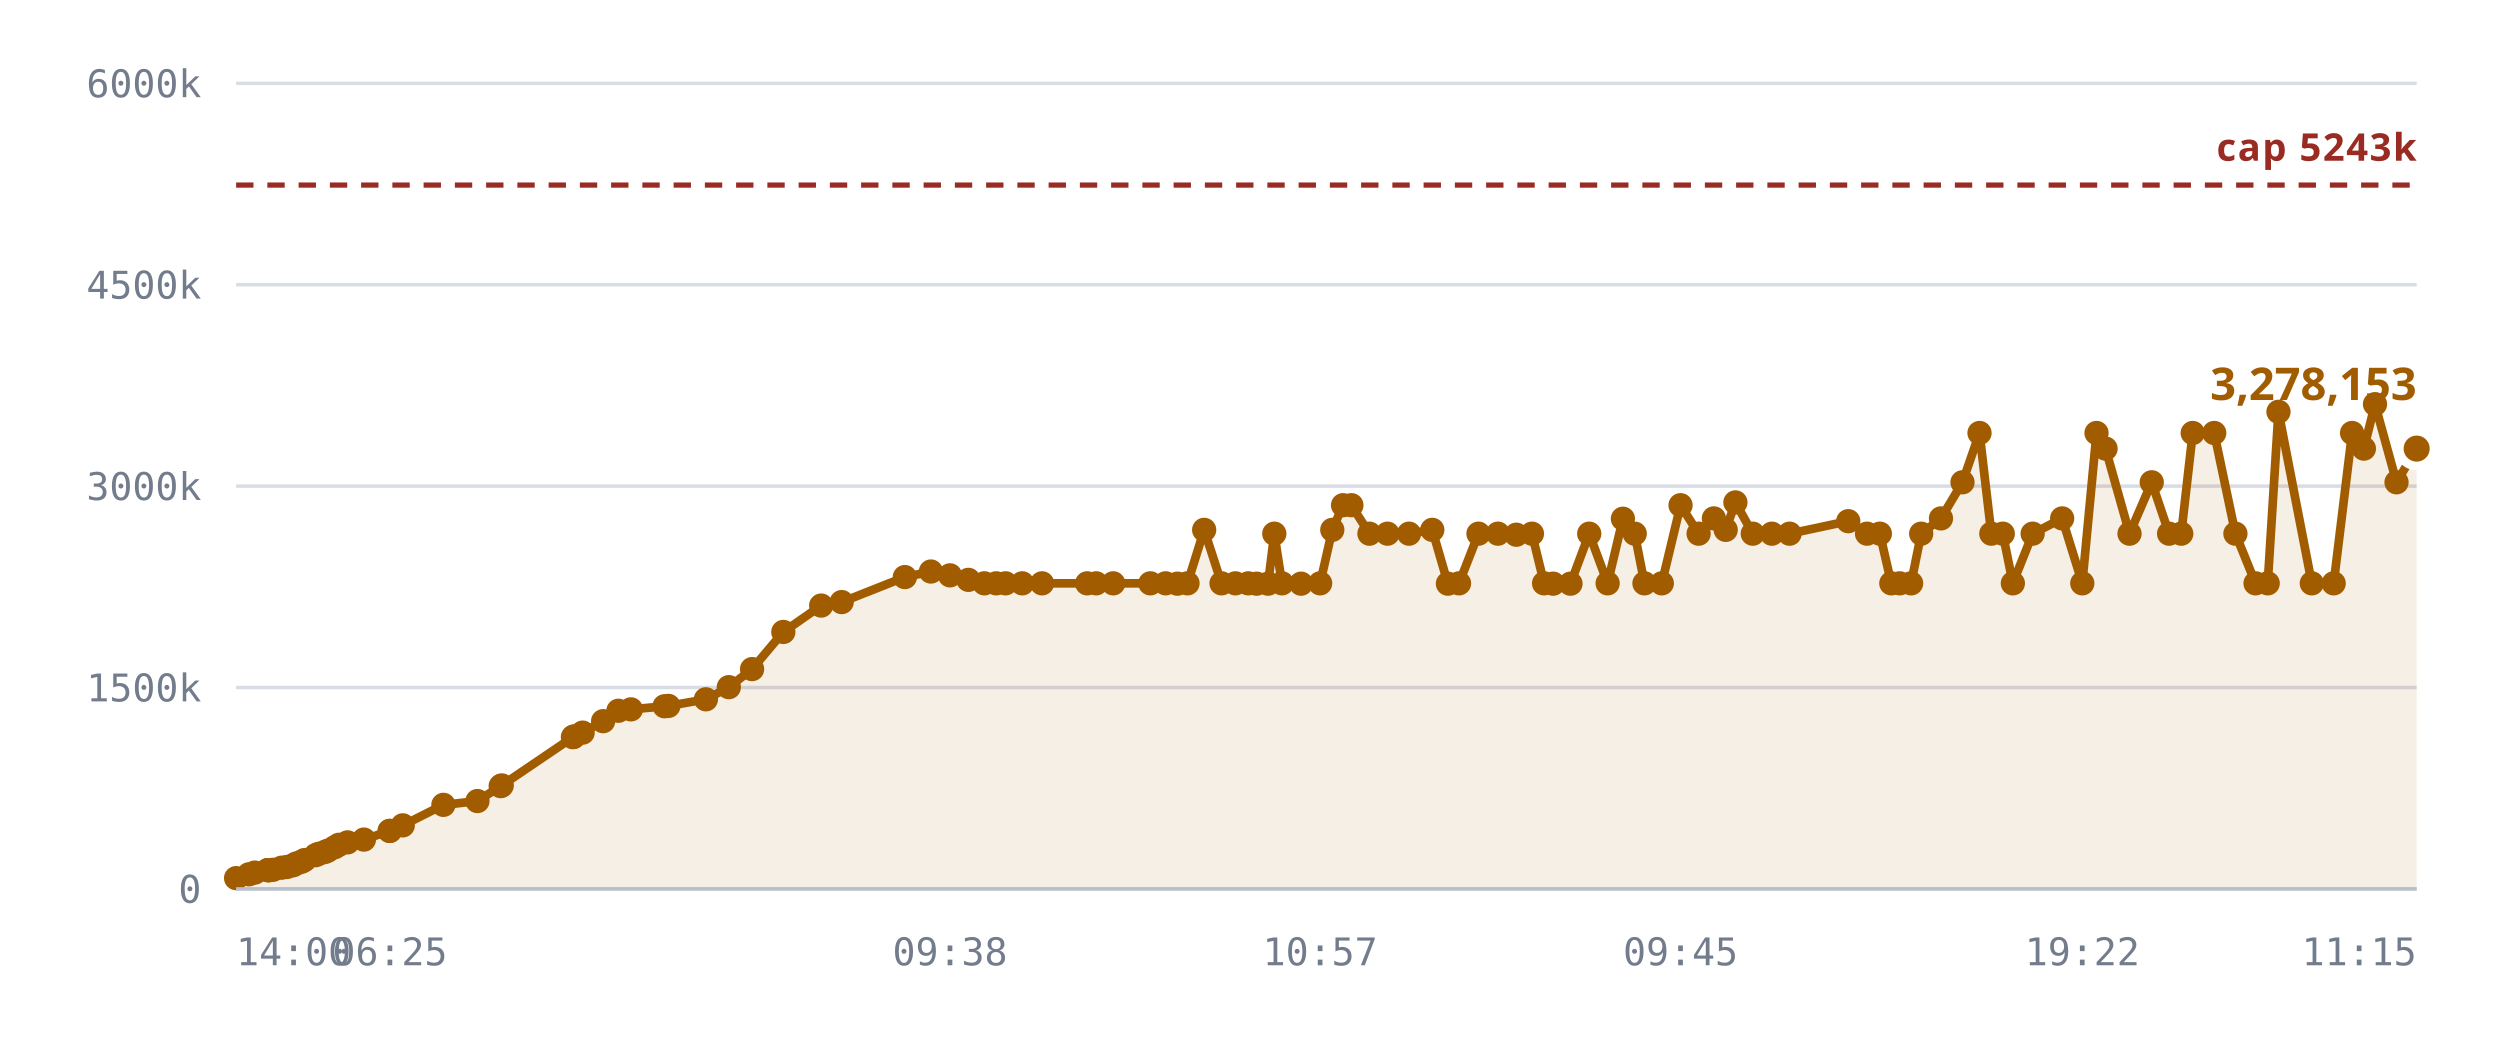
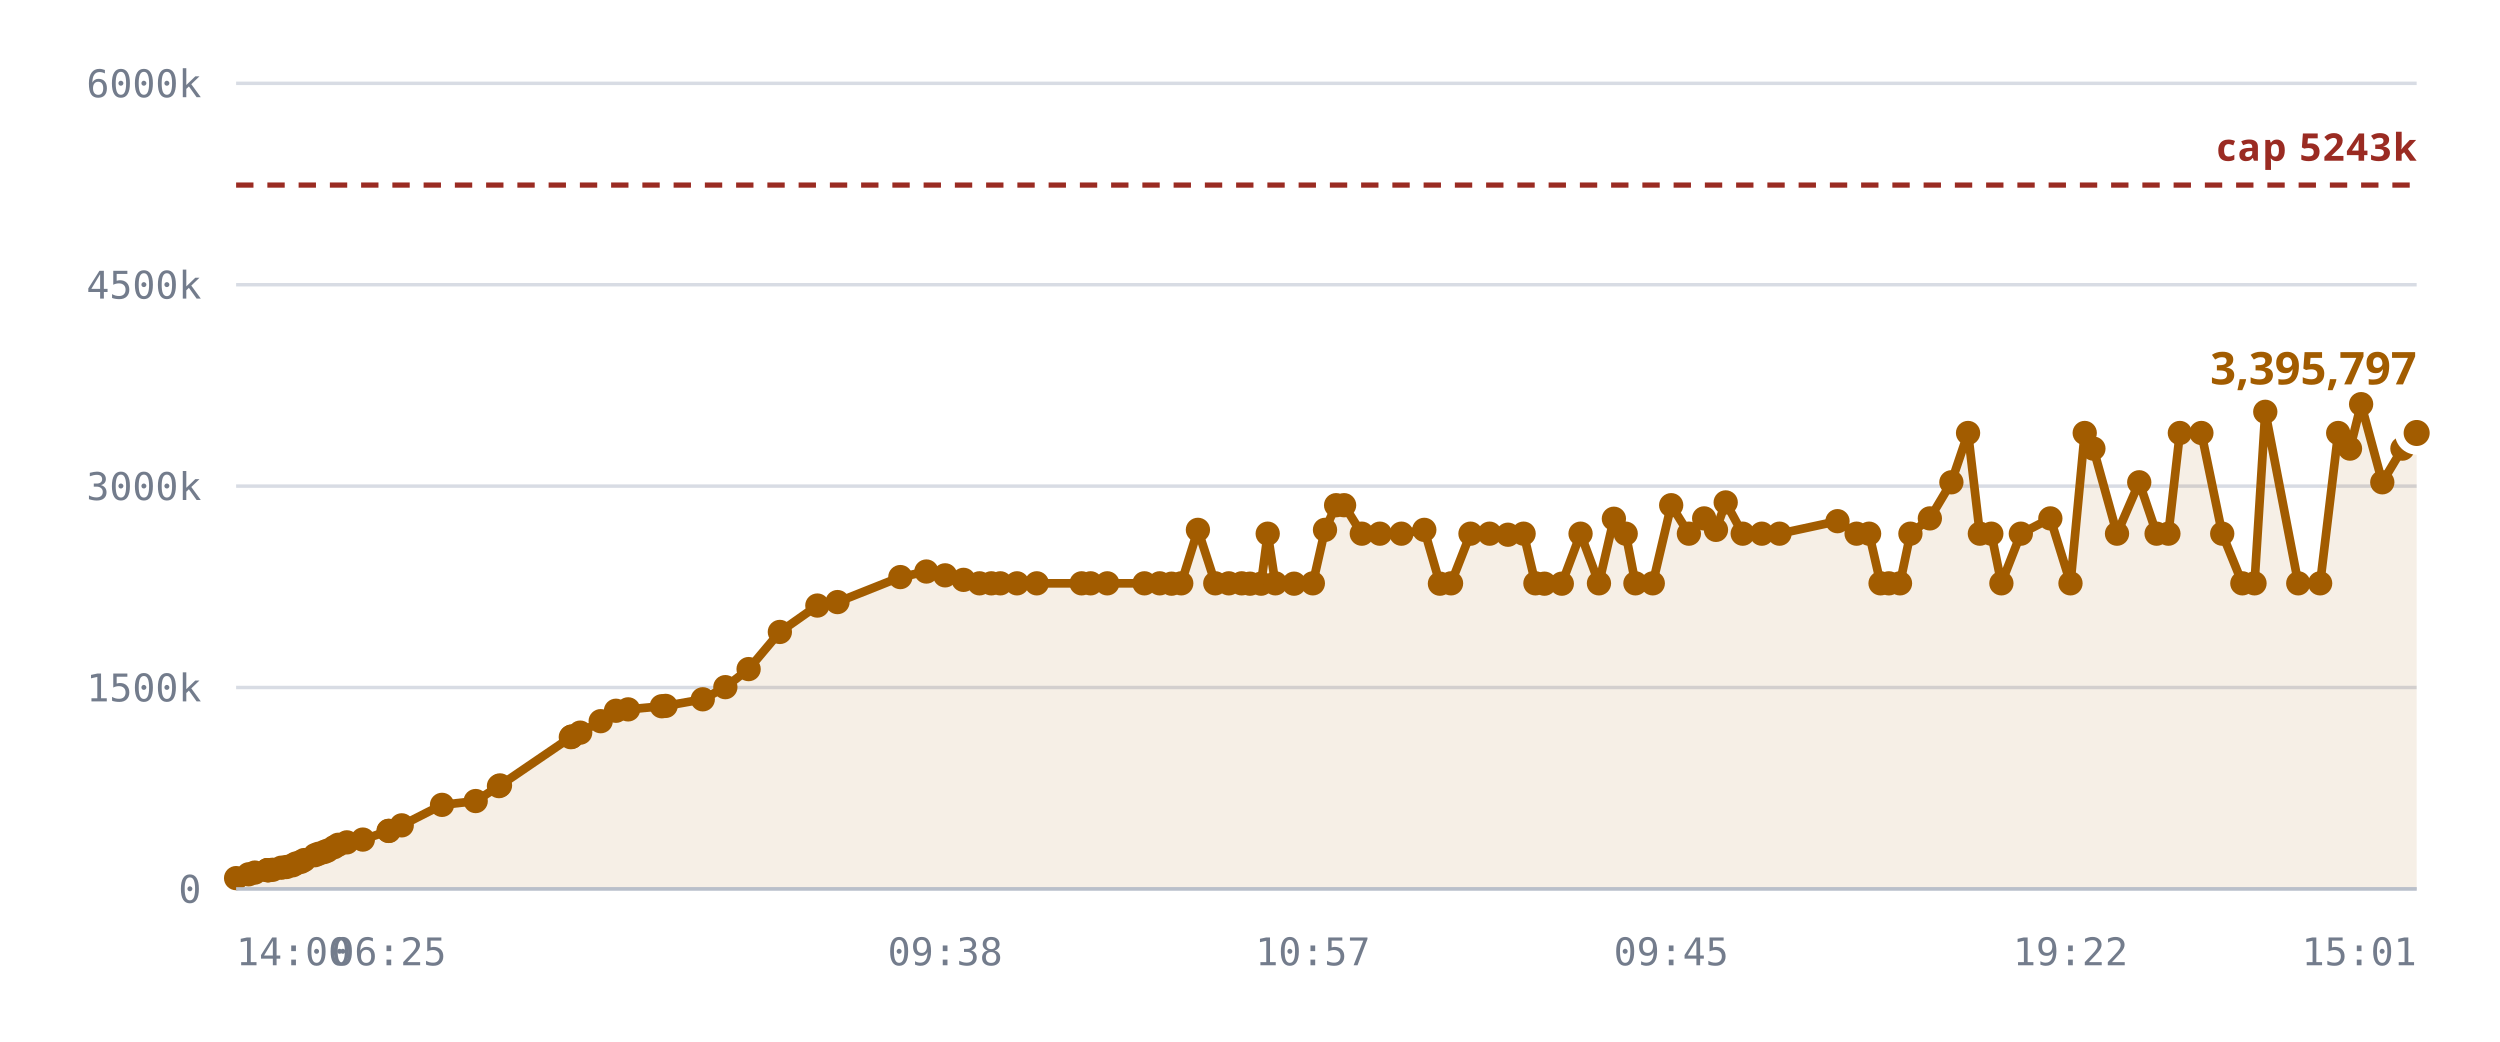
<svg xmlns="http://www.w3.org/2000/svg" viewBox="0 0 720 300" role="img" aria-label="Notes stored against the 5,242,880 cap">
  <style>
    .grid      { stroke: var(--chart-grid, #d8dce4); stroke-width: 1; }
    .cap       { stroke: var(--chart-cap, #9a2b22); stroke-width: 1.5; stroke-dasharray: 5 4; }
    .cap-label { fill: var(--chart-cap, #9a2b22); font: 600 11px Archivo, system-ui, sans-serif; letter-spacing: .04em; }
    .tick      { fill: var(--chart-muted, #737c8c); font: 500 11px "IBM Plex Mono", ui-monospace, monospace; }
    .tick-y    { text-anchor: end; }
    .tick-x    { text-anchor: middle; }
    .series    { fill: none; stroke: var(--chart-line, #a25c00); stroke-width: 2.5; stroke-linejoin: round; stroke-linecap: round; }
    .fill      { fill: var(--chart-fill, rgba(162,92,0,.10)); stroke: none; }
    .dot       { fill: var(--chart-line, #a25c00); }
    .dot-last  { stroke: var(--chart-bg, #fff); stroke-width: 2.5; }
    .end-label { fill: var(--chart-line, #a25c00); font: 700 13px Archivo, system-ui, sans-serif; }
    .axis      { stroke: var(--chart-axis, #b9bfca); stroke-width: 1; }
  </style>
  <line x1="68" y1="256.0" x2="696" y2="256.0" class="grid" />
  <text x="58" y="260.0" class="tick tick-y">0</text>
  <line x1="68" y1="198.0" x2="696" y2="198.0" class="grid" />
  <text x="58" y="202.0" class="tick tick-y">1500k</text>
  <line x1="68" y1="140.0" x2="696" y2="140.0" class="grid" />
  <text x="58" y="144.0" class="tick tick-y">3000k</text>
  <line x1="68" y1="82.0" x2="696" y2="82.0" class="grid" />
  <text x="58" y="86.0" class="tick tick-y">4500k</text>
  <line x1="68" y1="24.0" x2="696" y2="24.0" class="grid" />
  <text x="58" y="28.0" class="tick tick-y">6000k</text>
-   <path d="M68.0,252.9 L71.7,251.8 L73.4,251.3 L77.1,250.6 L77.2,250.6 L77.3,250.6 L77.6,250.6 L78.6,250.5 L81.1,249.9 L82.6,249.7 L84.4,249.2 L85.3,248.7 L86.8,248.2 L87.7,247.7 L90.9,246.3 L91.8,245.9 L93.5,245.4 L94.4,245.0 L96.4,244.0 L97.6,243.3 L100.1,242.6 L104.8,241.8 L112.2,239.3 L112.3,239.3 L116.0,237.7 L127.7,231.8 L137.5,230.7 L144.2,226.4 L144.5,226.2 L165.0,212.3 L165.2,212.2 L165.3,212.1 L167.8,211.0 L173.7,207.7 L178.1,204.7 L181.7,204.3 L191.4,203.4 L192.5,203.3 L203.3,201.4 L209.9,197.9 L216.6,192.7 L225.6,182.0 L236.5,174.4 L242.4,173.4 L260.6,166.2 L268.1,164.6 L273.6,165.7 L278.9,167.0 L283.5,168.0 L286.9,168.0 L289.6,168.0 L294.4,168.0 L300.1,168.0 L313.1,168.0 L315.7,168.0 L320.6,168.0 L331.3,168.0 L335.7,168.0 L339.1,168.1 L342.0,168.0 L346.8,152.6 L351.8,168.0 L355.8,168.0 L359.5,168.0 L361.9,168.1 L365.2,168.1 L367.0,153.7 L369.2,168.0 L374.7,168.1 L380.2,168.0 L383.7,152.6 L386.8,145.5 L389.2,145.5 L394.4,153.7 L399.6,153.7 L405.8,153.7 L412.5,152.6 L417.0,168.1 L420.2,168.0 L425.8,153.7 L431.4,153.7 L436.7,154.0 L441.2,153.7 L444.7,168.0 L447.3,168.1 L452.3,168.1 L457.7,153.7 L463.0,168.0 L467.4,149.4 L470.8,153.7 L473.6,168.0 L478.6,168.0 L484.0,145.5 L489.2,153.7 L493.6,149.3 L497.0,152.6 L499.8,144.7 L504.8,153.7 L510.3,153.7 L515.4,153.7 L532.3,150.1 L537.7,153.7 L541.4,153.7 L544.7,168.0 L547.1,168.0 L550.4,168.0 L553.3,153.7 L559.0,149.3 L565.2,138.9 L570.1,124.7 L573.5,153.7 L576.8,153.7 L579.7,168.0 L585.4,153.7 L593.9,149.3 L599.7,168.0 L603.8,124.7 L606.4,129.2 L613.3,153.7 L619.7,138.9 L624.7,153.7 L628.2,153.7 L631.5,124.7 L637.7,124.7 L643.8,153.7 L649.6,168.0 L653.1,168.0 L656.2,118.6 L665.8,168.0 L672.1,168.0 L677.4,124.7 L680.8,129.2 L684.0,116.4 L690.2,138.9 L696.0,129.2 L696.0,256.0 L68.0,256.0 Z" class="fill" />
+   <path d="M68.0,252.9 L71.6,251.8 L73.4,251.3 L77.0,250.6 L77.1,250.6 L77.2,250.6 L77.5,250.6 L78.5,250.5 L81.0,249.9 L82.5,249.7 L84.3,249.2 L85.2,248.7 L86.7,248.2 L87.6,247.7 L90.7,246.3 L91.7,245.9 L93.3,245.4 L94.3,245.0 L96.2,244.0 L97.4,243.3 L99.9,242.6 L104.5,241.8 L111.9,239.3 L112.0,239.3 L115.7,237.7 L127.3,231.8 L137.0,230.7 L143.7,226.4 L144.0,226.2 L164.4,212.3 L164.6,212.2 L164.7,212.1 L167.1,211.0 L173.0,207.7 L177.4,204.7 L180.9,204.3 L190.6,203.4 L191.7,203.3 L202.4,201.4 L208.9,197.9 L215.6,192.7 L224.6,182.0 L235.4,174.4 L241.2,173.4 L259.3,166.2 L266.8,164.6 L272.2,165.7 L277.5,167.0 L282.1,168.0 L285.5,168.0 L288.1,168.0 L292.9,168.0 L298.6,168.0 L311.5,168.0 L314.1,168.0 L318.9,168.0 L329.6,168.0 L334.0,168.0 L337.4,168.1 L340.2,168.0 L345.0,152.6 L350.0,168.0 L353.9,168.0 L357.6,168.0 L360.0,168.1 L363.2,168.1 L365.1,153.7 L367.3,168.0 L372.7,168.1 L378.1,168.0 L381.6,152.6 L384.8,145.5 L387.1,145.5 L392.2,153.7 L397.4,153.7 L403.6,153.7 L410.2,152.6 L414.7,168.1 L417.9,168.0 L423.5,153.7 L429.0,153.7 L434.3,154.0 L438.8,153.7 L442.2,168.0 L444.8,168.1 L449.8,168.1 L455.2,153.7 L460.5,168.0 L464.8,149.4 L468.2,153.7 L471.0,168.0 L476.0,168.0 L481.3,145.5 L486.4,153.7 L490.8,149.3 L494.2,152.6 L497.0,144.7 L501.9,153.7 L507.4,153.7 L512.5,153.7 L529.2,150.1 L534.7,153.7 L538.3,153.7 L541.6,168.0 L544.0,168.0 L547.2,168.0 L550.2,153.7 L555.8,149.3 L562.0,138.9 L566.8,124.7 L570.2,153.7 L573.5,153.7 L576.4,168.0 L582.0,153.7 L590.5,149.3 L596.3,168.0 L600.4,124.7 L602.9,129.2 L609.7,153.7 L616.1,138.9 L621.1,153.7 L624.5,153.7 L627.8,124.7 L634.0,124.7 L640.0,153.7 L645.8,168.0 L649.3,168.0 L652.4,118.6 L661.9,168.0 L668.2,168.0 L673.4,124.7 L676.8,129.2 L680.0,116.4 L686.1,138.9 L691.9,129.2 L696.0,124.7 L696.0,256.0 L68.0,256.0 Z" class="fill" />
  <line x1="68" y1="53.3" x2="696" y2="53.3" class="cap" />
  <text x="696" y="46.3" class="cap-label" text-anchor="end">cap 5243k</text>
-   <path d="M68.0,252.9 L71.7,251.8 L73.4,251.3 L77.1,250.6 L77.2,250.6 L77.3,250.6 L77.6,250.6 L78.6,250.5 L81.1,249.9 L82.6,249.7 L84.4,249.2 L85.3,248.7 L86.8,248.2 L87.7,247.7 L90.9,246.3 L91.8,245.9 L93.5,245.4 L94.4,245.0 L96.4,244.0 L97.6,243.3 L100.1,242.6 L104.8,241.8 L112.2,239.3 L112.3,239.3 L116.0,237.7 L127.7,231.8 L137.5,230.7 L144.2,226.4 L144.5,226.2 L165.0,212.3 L165.2,212.2 L165.3,212.1 L167.8,211.0 L173.7,207.7 L178.1,204.7 L181.7,204.3 L191.4,203.4 L192.5,203.3 L203.3,201.4 L209.9,197.9 L216.6,192.7 L225.6,182.0 L236.5,174.4 L242.4,173.4 L260.6,166.2 L268.1,164.6 L273.6,165.7 L278.9,167.0 L283.5,168.0 L286.9,168.0 L289.6,168.0 L294.4,168.0 L300.1,168.0 L313.1,168.0 L315.7,168.0 L320.6,168.0 L331.3,168.0 L335.7,168.0 L339.1,168.1 L342.0,168.0 L346.8,152.6 L351.8,168.0 L355.8,168.0 L359.5,168.0 L361.9,168.1 L365.2,168.1 L367.0,153.7 L369.2,168.0 L374.7,168.1 L380.2,168.0 L383.7,152.6 L386.8,145.5 L389.2,145.5 L394.4,153.7 L399.6,153.7 L405.8,153.7 L412.5,152.6 L417.0,168.1 L420.2,168.0 L425.8,153.7 L431.4,153.7 L436.7,154.0 L441.2,153.7 L444.7,168.0 L447.3,168.1 L452.3,168.1 L457.7,153.7 L463.0,168.0 L467.4,149.4 L470.8,153.7 L473.6,168.0 L478.6,168.0 L484.0,145.5 L489.2,153.7 L493.6,149.3 L497.0,152.6 L499.8,144.7 L504.8,153.7 L510.3,153.7 L515.4,153.7 L532.3,150.1 L537.7,153.7 L541.4,153.7 L544.7,168.0 L547.1,168.0 L550.4,168.0 L553.3,153.7 L559.0,149.3 L565.2,138.9 L570.1,124.7 L573.5,153.7 L576.8,153.7 L579.7,168.0 L585.4,153.7 L593.9,149.3 L599.7,168.0 L603.8,124.7 L606.4,129.2 L613.3,153.7 L619.7,138.9 L624.7,153.7 L628.2,153.7 L631.5,124.7 L637.7,124.7 L643.8,153.7 L649.6,168.0 L653.1,168.0 L656.2,118.6 L665.8,168.0 L672.1,168.0 L677.4,124.7 L680.8,129.2 L684.0,116.4 L690.2,138.9 L696.0,129.2" class="series" />
+   <path d="M68.0,252.9 L71.6,251.8 L73.4,251.3 L77.0,250.6 L77.1,250.6 L77.2,250.6 L77.5,250.6 L78.5,250.5 L81.0,249.9 L82.5,249.7 L84.3,249.2 L85.2,248.7 L86.7,248.2 L87.6,247.7 L90.7,246.3 L91.7,245.9 L93.3,245.4 L94.3,245.0 L96.2,244.0 L97.4,243.3 L99.9,242.6 L104.5,241.8 L111.9,239.3 L112.0,239.3 L115.7,237.7 L127.3,231.8 L137.0,230.7 L143.7,226.4 L144.0,226.2 L164.4,212.3 L164.6,212.2 L164.7,212.1 L167.1,211.0 L173.0,207.7 L177.4,204.7 L180.9,204.3 L190.6,203.4 L191.7,203.3 L202.4,201.4 L208.9,197.9 L215.6,192.7 L224.6,182.0 L235.4,174.4 L241.2,173.4 L259.3,166.2 L266.8,164.6 L272.2,165.7 L277.5,167.0 L282.1,168.0 L285.5,168.0 L288.1,168.0 L292.9,168.0 L298.6,168.0 L311.5,168.0 L314.1,168.0 L318.9,168.0 L329.6,168.0 L334.0,168.0 L337.4,168.1 L340.2,168.0 L345.0,152.6 L350.0,168.0 L353.9,168.0 L357.6,168.0 L360.0,168.1 L363.2,168.1 L365.1,153.7 L367.3,168.0 L372.7,168.1 L378.1,168.0 L381.6,152.6 L384.8,145.5 L387.1,145.5 L392.2,153.7 L397.4,153.7 L403.6,153.7 L410.2,152.6 L414.7,168.1 L417.9,168.0 L423.5,153.7 L429.0,153.7 L434.3,154.0 L438.8,153.7 L442.2,168.0 L444.8,168.1 L449.8,168.1 L455.2,153.7 L460.5,168.0 L464.8,149.4 L468.2,153.7 L471.0,168.0 L476.0,168.0 L481.3,145.5 L486.4,153.7 L490.8,149.3 L494.2,152.6 L497.0,144.7 L501.9,153.7 L507.4,153.7 L512.5,153.7 L529.2,150.1 L534.7,153.7 L538.3,153.7 L541.6,168.0 L544.0,168.0 L547.2,168.0 L550.2,153.7 L555.8,149.3 L562.0,138.9 L566.8,124.7 L570.2,153.7 L573.5,153.7 L576.4,168.0 L582.0,153.7 L590.5,149.3 L596.3,168.0 L600.4,124.7 L602.9,129.2 L609.7,153.7 L616.1,138.9 L621.1,153.7 L624.5,153.7 L627.8,124.7 L634.0,124.7 L640.0,153.7 L645.8,168.0 L649.3,168.0 L652.4,118.6 L661.9,168.0 L668.2,168.0 L673.4,124.7 L676.8,129.2 L680.0,116.4 L686.1,138.9 L691.9,129.2 L696.0,124.7" class="series" />
  <circle cx="68.0" cy="252.9" r="3.5" class="dot" />
-   <circle cx="71.7" cy="251.8" r="3.5" class="dot" />
+   <circle cx="71.6" cy="251.8" r="3.5" class="dot" />
  <circle cx="73.4" cy="251.3" r="3.5" class="dot" />
+   <circle cx="77.0" cy="250.6" r="3.5" class="dot" />
  <circle cx="77.1" cy="250.6" r="3.5" class="dot" />
  <circle cx="77.2" cy="250.6" r="3.5" class="dot" />
-   <circle cx="77.3" cy="250.6" r="3.5" class="dot" />
-   <circle cx="77.6" cy="250.6" r="3.5" class="dot" />
-   <circle cx="78.6" cy="250.5" r="3.5" class="dot" />
-   <circle cx="81.1" cy="249.9" r="3.5" class="dot" />
-   <circle cx="82.6" cy="249.7" r="3.5" class="dot" />
-   <circle cx="84.4" cy="249.2" r="3.5" class="dot" />
-   <circle cx="85.3" cy="248.7" r="3.5" class="dot" />
-   <circle cx="86.8" cy="248.2" r="3.5" class="dot" />
-   <circle cx="87.7" cy="247.7" r="3.5" class="dot" />
-   <circle cx="90.9" cy="246.3" r="3.5" class="dot" />
-   <circle cx="91.8" cy="245.9" r="3.5" class="dot" />
-   <circle cx="93.5" cy="245.4" r="3.5" class="dot" />
-   <circle cx="94.4" cy="245.0" r="3.5" class="dot" />
-   <circle cx="96.4" cy="244.0" r="3.5" class="dot" />
-   <circle cx="97.6" cy="243.3" r="3.5" class="dot" />
-   <circle cx="100.1" cy="242.6" r="3.5" class="dot" />
-   <circle cx="104.8" cy="241.8" r="3.5" class="dot" />
-   <circle cx="112.2" cy="239.3" r="3.5" class="dot" />
-   <circle cx="112.3" cy="239.3" r="3.5" class="dot" />
-   <circle cx="116.0" cy="237.7" r="3.5" class="dot" />
-   <circle cx="127.7" cy="231.8" r="3.5" class="dot" />
-   <circle cx="137.5" cy="230.7" r="3.5" class="dot" />
-   <circle cx="144.2" cy="226.4" r="3.5" class="dot" />
-   <circle cx="144.5" cy="226.2" r="3.5" class="dot" />
-   <circle cx="165.0" cy="212.3" r="3.5" class="dot" />
-   <circle cx="165.2" cy="212.2" r="3.5" class="dot" />
-   <circle cx="165.3" cy="212.1" r="3.5" class="dot" />
-   <circle cx="167.8" cy="211.0" r="3.5" class="dot" />
-   <circle cx="173.7" cy="207.7" r="3.5" class="dot" />
-   <circle cx="178.1" cy="204.7" r="3.5" class="dot" />
-   <circle cx="181.7" cy="204.3" r="3.5" class="dot" />
-   <circle cx="191.4" cy="203.4" r="3.5" class="dot" />
-   <circle cx="192.5" cy="203.3" r="3.5" class="dot" />
-   <circle cx="203.3" cy="201.4" r="3.5" class="dot" />
-   <circle cx="209.9" cy="197.9" r="3.5" class="dot" />
-   <circle cx="216.6" cy="192.7" r="3.5" class="dot" />
-   <circle cx="225.6" cy="182.0" r="3.5" class="dot" />
-   <circle cx="236.5" cy="174.4" r="3.5" class="dot" />
-   <circle cx="242.4" cy="173.4" r="3.5" class="dot" />
-   <circle cx="260.6" cy="166.2" r="3.5" class="dot" />
-   <circle cx="268.1" cy="164.6" r="3.5" class="dot" />
-   <circle cx="273.6" cy="165.7" r="3.5" class="dot" />
-   <circle cx="278.9" cy="167.0" r="3.5" class="dot" />
-   <circle cx="283.5" cy="168.0" r="3.5" class="dot" />
-   <circle cx="286.9" cy="168.0" r="3.5" class="dot" />
-   <circle cx="289.6" cy="168.0" r="3.5" class="dot" />
-   <circle cx="294.4" cy="168.0" r="3.5" class="dot" />
-   <circle cx="300.1" cy="168.0" r="3.5" class="dot" />
-   <circle cx="313.1" cy="168.0" r="3.5" class="dot" />
-   <circle cx="315.7" cy="168.0" r="3.5" class="dot" />
-   <circle cx="320.6" cy="168.0" r="3.5" class="dot" />
-   <circle cx="331.3" cy="168.0" r="3.5" class="dot" />
-   <circle cx="335.7" cy="168.0" r="3.5" class="dot" />
-   <circle cx="339.1" cy="168.1" r="3.5" class="dot" />
-   <circle cx="342.0" cy="168.0" r="3.5" class="dot" />
-   <circle cx="346.8" cy="152.6" r="3.5" class="dot" />
-   <circle cx="351.8" cy="168.0" r="3.5" class="dot" />
-   <circle cx="355.8" cy="168.0" r="3.5" class="dot" />
-   <circle cx="359.5" cy="168.0" r="3.5" class="dot" />
-   <circle cx="361.9" cy="168.1" r="3.5" class="dot" />
-   <circle cx="365.2" cy="168.1" r="3.5" class="dot" />
-   <circle cx="367.0" cy="153.7" r="3.5" class="dot" />
-   <circle cx="369.2" cy="168.0" r="3.5" class="dot" />
-   <circle cx="374.7" cy="168.1" r="3.5" class="dot" />
-   <circle cx="380.2" cy="168.0" r="3.5" class="dot" />
-   <circle cx="383.7" cy="152.6" r="3.5" class="dot" />
-   <circle cx="386.8" cy="145.5" r="3.5" class="dot" />
-   <circle cx="389.2" cy="145.5" r="3.5" class="dot" />
-   <circle cx="394.4" cy="153.7" r="3.5" class="dot" />
-   <circle cx="399.6" cy="153.7" r="3.5" class="dot" />
-   <circle cx="405.8" cy="153.7" r="3.5" class="dot" />
-   <circle cx="412.5" cy="152.6" r="3.5" class="dot" />
-   <circle cx="417.0" cy="168.1" r="3.5" class="dot" />
-   <circle cx="420.2" cy="168.0" r="3.5" class="dot" />
-   <circle cx="425.8" cy="153.7" r="3.5" class="dot" />
-   <circle cx="431.4" cy="153.7" r="3.5" class="dot" />
-   <circle cx="436.7" cy="154.0" r="3.5" class="dot" />
-   <circle cx="441.2" cy="153.7" r="3.5" class="dot" />
-   <circle cx="444.7" cy="168.0" r="3.5" class="dot" />
-   <circle cx="447.3" cy="168.1" r="3.5" class="dot" />
-   <circle cx="452.3" cy="168.1" r="3.5" class="dot" />
-   <circle cx="457.7" cy="153.7" r="3.5" class="dot" />
-   <circle cx="463.0" cy="168.0" r="3.5" class="dot" />
-   <circle cx="467.4" cy="149.4" r="3.5" class="dot" />
-   <circle cx="470.8" cy="153.7" r="3.5" class="dot" />
-   <circle cx="473.6" cy="168.0" r="3.5" class="dot" />
-   <circle cx="478.6" cy="168.0" r="3.5" class="dot" />
-   <circle cx="484.0" cy="145.5" r="3.5" class="dot" />
-   <circle cx="489.2" cy="153.7" r="3.5" class="dot" />
-   <circle cx="493.6" cy="149.3" r="3.5" class="dot" />
-   <circle cx="497.0" cy="152.6" r="3.5" class="dot" />
-   <circle cx="499.8" cy="144.7" r="3.5" class="dot" />
-   <circle cx="504.8" cy="153.7" r="3.5" class="dot" />
-   <circle cx="510.3" cy="153.7" r="3.5" class="dot" />
-   <circle cx="515.4" cy="153.7" r="3.5" class="dot" />
-   <circle cx="532.3" cy="150.1" r="3.5" class="dot" />
-   <circle cx="537.7" cy="153.7" r="3.5" class="dot" />
-   <circle cx="541.4" cy="153.7" r="3.5" class="dot" />
-   <circle cx="544.7" cy="168.0" r="3.5" class="dot" />
-   <circle cx="547.1" cy="168.0" r="3.5" class="dot" />
-   <circle cx="550.4" cy="168.0" r="3.5" class="dot" />
-   <circle cx="553.3" cy="153.7" r="3.5" class="dot" />
-   <circle cx="559.0" cy="149.3" r="3.5" class="dot" />
-   <circle cx="565.2" cy="138.9" r="3.5" class="dot" />
-   <circle cx="570.1" cy="124.7" r="3.5" class="dot" />
+   <circle cx="77.5" cy="250.6" r="3.5" class="dot" />
+   <circle cx="78.5" cy="250.5" r="3.5" class="dot" />
+   <circle cx="81.0" cy="249.9" r="3.5" class="dot" />
+   <circle cx="82.5" cy="249.7" r="3.5" class="dot" />
+   <circle cx="84.3" cy="249.2" r="3.5" class="dot" />
+   <circle cx="85.2" cy="248.7" r="3.5" class="dot" />
+   <circle cx="86.7" cy="248.2" r="3.5" class="dot" />
+   <circle cx="87.6" cy="247.7" r="3.5" class="dot" />
+   <circle cx="90.7" cy="246.3" r="3.5" class="dot" />
+   <circle cx="91.7" cy="245.9" r="3.5" class="dot" />
+   <circle cx="93.3" cy="245.4" r="3.5" class="dot" />
+   <circle cx="94.3" cy="245.0" r="3.5" class="dot" />
+   <circle cx="96.2" cy="244.0" r="3.5" class="dot" />
+   <circle cx="97.4" cy="243.3" r="3.5" class="dot" />
+   <circle cx="99.9" cy="242.6" r="3.5" class="dot" />
+   <circle cx="104.5" cy="241.8" r="3.5" class="dot" />
+   <circle cx="111.9" cy="239.3" r="3.5" class="dot" />
+   <circle cx="112.0" cy="239.3" r="3.5" class="dot" />
+   <circle cx="115.7" cy="237.7" r="3.5" class="dot" />
+   <circle cx="127.3" cy="231.8" r="3.5" class="dot" />
+   <circle cx="137.0" cy="230.7" r="3.5" class="dot" />
+   <circle cx="143.7" cy="226.4" r="3.5" class="dot" />
+   <circle cx="144.0" cy="226.2" r="3.5" class="dot" />
+   <circle cx="164.4" cy="212.3" r="3.5" class="dot" />
+   <circle cx="164.6" cy="212.2" r="3.5" class="dot" />
+   <circle cx="164.7" cy="212.1" r="3.5" class="dot" />
+   <circle cx="167.1" cy="211.0" r="3.5" class="dot" />
+   <circle cx="173.0" cy="207.7" r="3.5" class="dot" />
+   <circle cx="177.4" cy="204.7" r="3.5" class="dot" />
+   <circle cx="180.9" cy="204.3" r="3.5" class="dot" />
+   <circle cx="190.6" cy="203.4" r="3.5" class="dot" />
+   <circle cx="191.7" cy="203.3" r="3.5" class="dot" />
+   <circle cx="202.4" cy="201.4" r="3.5" class="dot" />
+   <circle cx="208.9" cy="197.9" r="3.5" class="dot" />
+   <circle cx="215.6" cy="192.7" r="3.5" class="dot" />
+   <circle cx="224.6" cy="182.0" r="3.5" class="dot" />
+   <circle cx="235.4" cy="174.4" r="3.5" class="dot" />
+   <circle cx="241.2" cy="173.4" r="3.5" class="dot" />
+   <circle cx="259.3" cy="166.2" r="3.5" class="dot" />
+   <circle cx="266.8" cy="164.6" r="3.5" class="dot" />
+   <circle cx="272.2" cy="165.7" r="3.5" class="dot" />
+   <circle cx="277.5" cy="167.0" r="3.5" class="dot" />
+   <circle cx="282.1" cy="168.0" r="3.5" class="dot" />
+   <circle cx="285.5" cy="168.0" r="3.5" class="dot" />
+   <circle cx="288.1" cy="168.0" r="3.5" class="dot" />
+   <circle cx="292.9" cy="168.0" r="3.5" class="dot" />
+   <circle cx="298.6" cy="168.0" r="3.5" class="dot" />
+   <circle cx="311.5" cy="168.0" r="3.5" class="dot" />
+   <circle cx="314.1" cy="168.0" r="3.5" class="dot" />
+   <circle cx="318.9" cy="168.0" r="3.5" class="dot" />
+   <circle cx="329.6" cy="168.0" r="3.5" class="dot" />
+   <circle cx="334.0" cy="168.0" r="3.5" class="dot" />
+   <circle cx="337.4" cy="168.1" r="3.5" class="dot" />
+   <circle cx="340.2" cy="168.0" r="3.5" class="dot" />
+   <circle cx="345.0" cy="152.6" r="3.5" class="dot" />
+   <circle cx="350.0" cy="168.0" r="3.5" class="dot" />
+   <circle cx="353.9" cy="168.0" r="3.5" class="dot" />
+   <circle cx="357.6" cy="168.0" r="3.5" class="dot" />
+   <circle cx="360.0" cy="168.1" r="3.5" class="dot" />
+   <circle cx="363.2" cy="168.1" r="3.5" class="dot" />
+   <circle cx="365.1" cy="153.7" r="3.5" class="dot" />
+   <circle cx="367.3" cy="168.0" r="3.5" class="dot" />
+   <circle cx="372.7" cy="168.1" r="3.5" class="dot" />
+   <circle cx="378.1" cy="168.0" r="3.5" class="dot" />
+   <circle cx="381.6" cy="152.6" r="3.5" class="dot" />
+   <circle cx="384.8" cy="145.5" r="3.5" class="dot" />
+   <circle cx="387.1" cy="145.5" r="3.5" class="dot" />
+   <circle cx="392.2" cy="153.7" r="3.5" class="dot" />
+   <circle cx="397.4" cy="153.7" r="3.5" class="dot" />
+   <circle cx="403.6" cy="153.7" r="3.5" class="dot" />
+   <circle cx="410.2" cy="152.6" r="3.5" class="dot" />
+   <circle cx="414.7" cy="168.1" r="3.5" class="dot" />
+   <circle cx="417.9" cy="168.0" r="3.5" class="dot" />
+   <circle cx="423.5" cy="153.7" r="3.5" class="dot" />
+   <circle cx="429.0" cy="153.7" r="3.5" class="dot" />
+   <circle cx="434.3" cy="154.0" r="3.5" class="dot" />
+   <circle cx="438.8" cy="153.7" r="3.5" class="dot" />
+   <circle cx="442.2" cy="168.0" r="3.5" class="dot" />
+   <circle cx="444.8" cy="168.1" r="3.5" class="dot" />
+   <circle cx="449.8" cy="168.1" r="3.5" class="dot" />
+   <circle cx="455.2" cy="153.7" r="3.5" class="dot" />
+   <circle cx="460.5" cy="168.0" r="3.5" class="dot" />
+   <circle cx="464.8" cy="149.4" r="3.5" class="dot" />
+   <circle cx="468.2" cy="153.7" r="3.5" class="dot" />
+   <circle cx="471.0" cy="168.0" r="3.5" class="dot" />
+   <circle cx="476.0" cy="168.0" r="3.5" class="dot" />
+   <circle cx="481.3" cy="145.5" r="3.5" class="dot" />
+   <circle cx="486.4" cy="153.7" r="3.5" class="dot" />
+   <circle cx="490.8" cy="149.3" r="3.5" class="dot" />
+   <circle cx="494.2" cy="152.6" r="3.5" class="dot" />
+   <circle cx="497.0" cy="144.7" r="3.5" class="dot" />
+   <circle cx="501.9" cy="153.7" r="3.5" class="dot" />
+   <circle cx="507.4" cy="153.7" r="3.5" class="dot" />
+   <circle cx="512.5" cy="153.7" r="3.5" class="dot" />
+   <circle cx="529.2" cy="150.1" r="3.5" class="dot" />
+   <circle cx="534.7" cy="153.7" r="3.5" class="dot" />
+   <circle cx="538.3" cy="153.7" r="3.5" class="dot" />
+   <circle cx="541.6" cy="168.0" r="3.5" class="dot" />
+   <circle cx="544.0" cy="168.0" r="3.5" class="dot" />
+   <circle cx="547.2" cy="168.0" r="3.5" class="dot" />
+   <circle cx="550.2" cy="153.7" r="3.5" class="dot" />
+   <circle cx="555.8" cy="149.3" r="3.5" class="dot" />
+   <circle cx="562.0" cy="138.9" r="3.5" class="dot" />
+   <circle cx="566.8" cy="124.7" r="3.5" class="dot" />
+   <circle cx="570.2" cy="153.7" r="3.5" class="dot" />
  <circle cx="573.5" cy="153.7" r="3.5" class="dot" />
-   <circle cx="576.8" cy="153.7" r="3.5" class="dot" />
-   <circle cx="579.7" cy="168.0" r="3.5" class="dot" />
-   <circle cx="585.4" cy="153.7" r="3.5" class="dot" />
-   <circle cx="593.9" cy="149.3" r="3.5" class="dot" />
-   <circle cx="599.7" cy="168.0" r="3.5" class="dot" />
-   <circle cx="603.8" cy="124.7" r="3.5" class="dot" />
-   <circle cx="606.4" cy="129.2" r="3.5" class="dot" />
-   <circle cx="613.3" cy="153.7" r="3.5" class="dot" />
-   <circle cx="619.7" cy="138.9" r="3.5" class="dot" />
-   <circle cx="624.7" cy="153.7" r="3.5" class="dot" />
-   <circle cx="628.2" cy="153.7" r="3.5" class="dot" />
-   <circle cx="631.5" cy="124.7" r="3.5" class="dot" />
-   <circle cx="637.7" cy="124.7" r="3.5" class="dot" />
-   <circle cx="643.8" cy="153.7" r="3.5" class="dot" />
-   <circle cx="649.6" cy="168.0" r="3.5" class="dot" />
-   <circle cx="653.1" cy="168.0" r="3.5" class="dot" />
-   <circle cx="656.2" cy="118.6" r="3.5" class="dot" />
-   <circle cx="665.8" cy="168.0" r="3.5" class="dot" />
-   <circle cx="672.1" cy="168.0" r="3.5" class="dot" />
-   <circle cx="677.4" cy="124.7" r="3.5" class="dot" />
-   <circle cx="680.8" cy="129.2" r="3.5" class="dot" />
-   <circle cx="684.0" cy="116.4" r="3.5" class="dot" />
-   <circle cx="690.2" cy="138.9" r="3.5" class="dot" />
-   <circle cx="696.0" cy="129.2" r="5" class="dot dot-last" />
-   <text x="696.0" y="115.2" class="end-label" text-anchor="end">3,278,153</text>
+   <circle cx="576.4" cy="168.0" r="3.5" class="dot" />
+   <circle cx="582.0" cy="153.7" r="3.5" class="dot" />
+   <circle cx="590.5" cy="149.3" r="3.5" class="dot" />
+   <circle cx="596.3" cy="168.0" r="3.5" class="dot" />
+   <circle cx="600.4" cy="124.7" r="3.5" class="dot" />
+   <circle cx="602.9" cy="129.2" r="3.5" class="dot" />
+   <circle cx="609.7" cy="153.7" r="3.5" class="dot" />
+   <circle cx="616.1" cy="138.9" r="3.5" class="dot" />
+   <circle cx="621.1" cy="153.7" r="3.5" class="dot" />
+   <circle cx="624.5" cy="153.7" r="3.5" class="dot" />
+   <circle cx="627.8" cy="124.7" r="3.5" class="dot" />
+   <circle cx="634.0" cy="124.7" r="3.5" class="dot" />
+   <circle cx="640.0" cy="153.7" r="3.5" class="dot" />
+   <circle cx="645.8" cy="168.0" r="3.5" class="dot" />
+   <circle cx="649.3" cy="168.0" r="3.5" class="dot" />
+   <circle cx="652.4" cy="118.6" r="3.5" class="dot" />
+   <circle cx="661.9" cy="168.0" r="3.5" class="dot" />
+   <circle cx="668.2" cy="168.0" r="3.5" class="dot" />
+   <circle cx="673.4" cy="124.7" r="3.5" class="dot" />
+   <circle cx="676.8" cy="129.2" r="3.5" class="dot" />
+   <circle cx="680.0" cy="116.4" r="3.5" class="dot" />
+   <circle cx="686.1" cy="138.9" r="3.5" class="dot" />
+   <circle cx="691.9" cy="129.2" r="3.5" class="dot" />
+   <circle cx="696.0" cy="124.7" r="5" class="dot dot-last" />
+   <text x="696.0" y="110.7" class="end-label" text-anchor="end">3,395,797</text>
  <line x1="68" y1="256" x2="696" y2="256" class="axis" />
  <text x="68.0" y="278" class="tick" text-anchor="start">14:00</text>
-   <text x="112.3" y="278" class="tick" text-anchor="middle">06:25</text>
-   <text x="273.6" y="278" class="tick" text-anchor="middle">09:38</text>
-   <text x="380.2" y="278" class="tick" text-anchor="middle">10:57</text>
-   <text x="484.0" y="278" class="tick" text-anchor="middle">09:45</text>
-   <text x="599.7" y="278" class="tick" text-anchor="middle">19:22</text>
-   <text x="696.0" y="278" class="tick" text-anchor="end">11:15</text>
+   <text x="112.0" y="278" class="tick" text-anchor="middle">06:25</text>
+   <text x="272.2" y="278" class="tick" text-anchor="middle">09:38</text>
+   <text x="378.1" y="278" class="tick" text-anchor="middle">10:57</text>
+   <text x="481.3" y="278" class="tick" text-anchor="middle">09:45</text>
+   <text x="596.3" y="278" class="tick" text-anchor="middle">19:22</text>
+   <text x="696.0" y="278" class="tick" text-anchor="end">15:01</text>
</svg>
